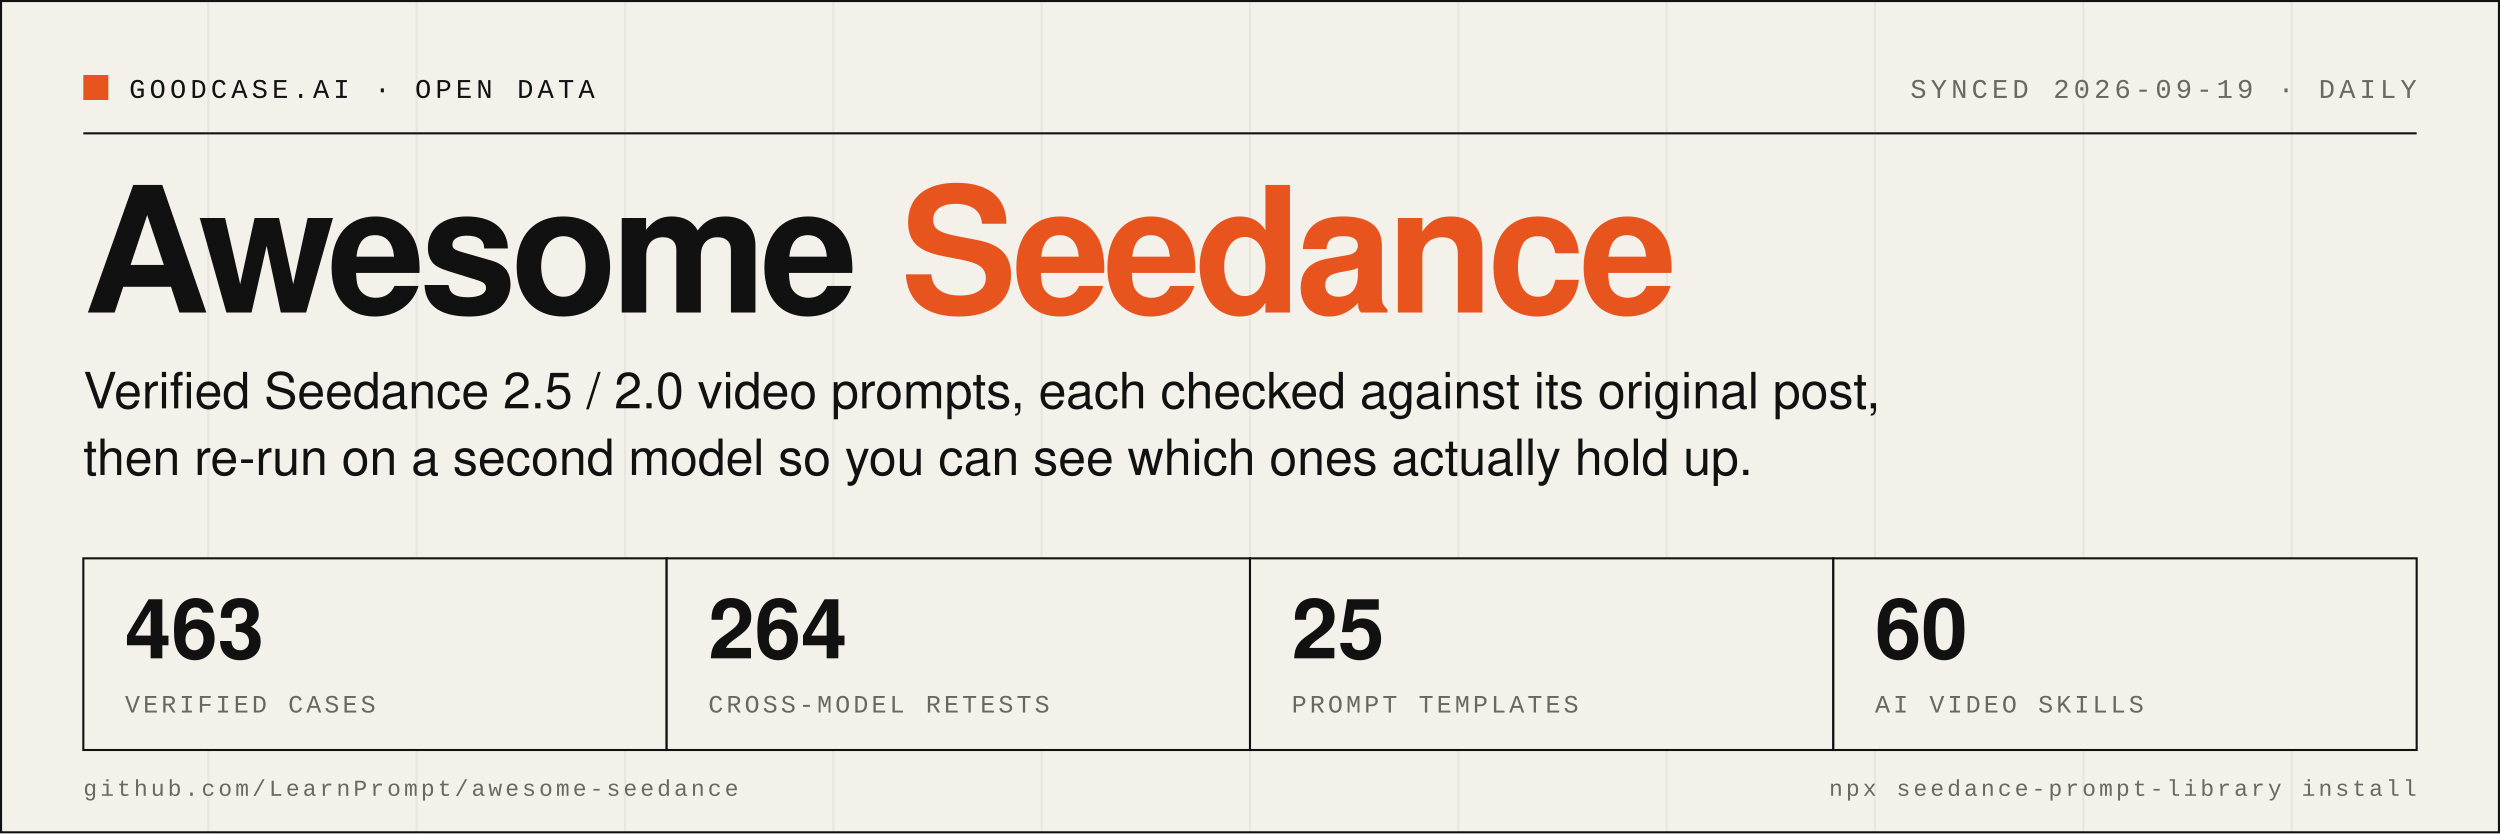
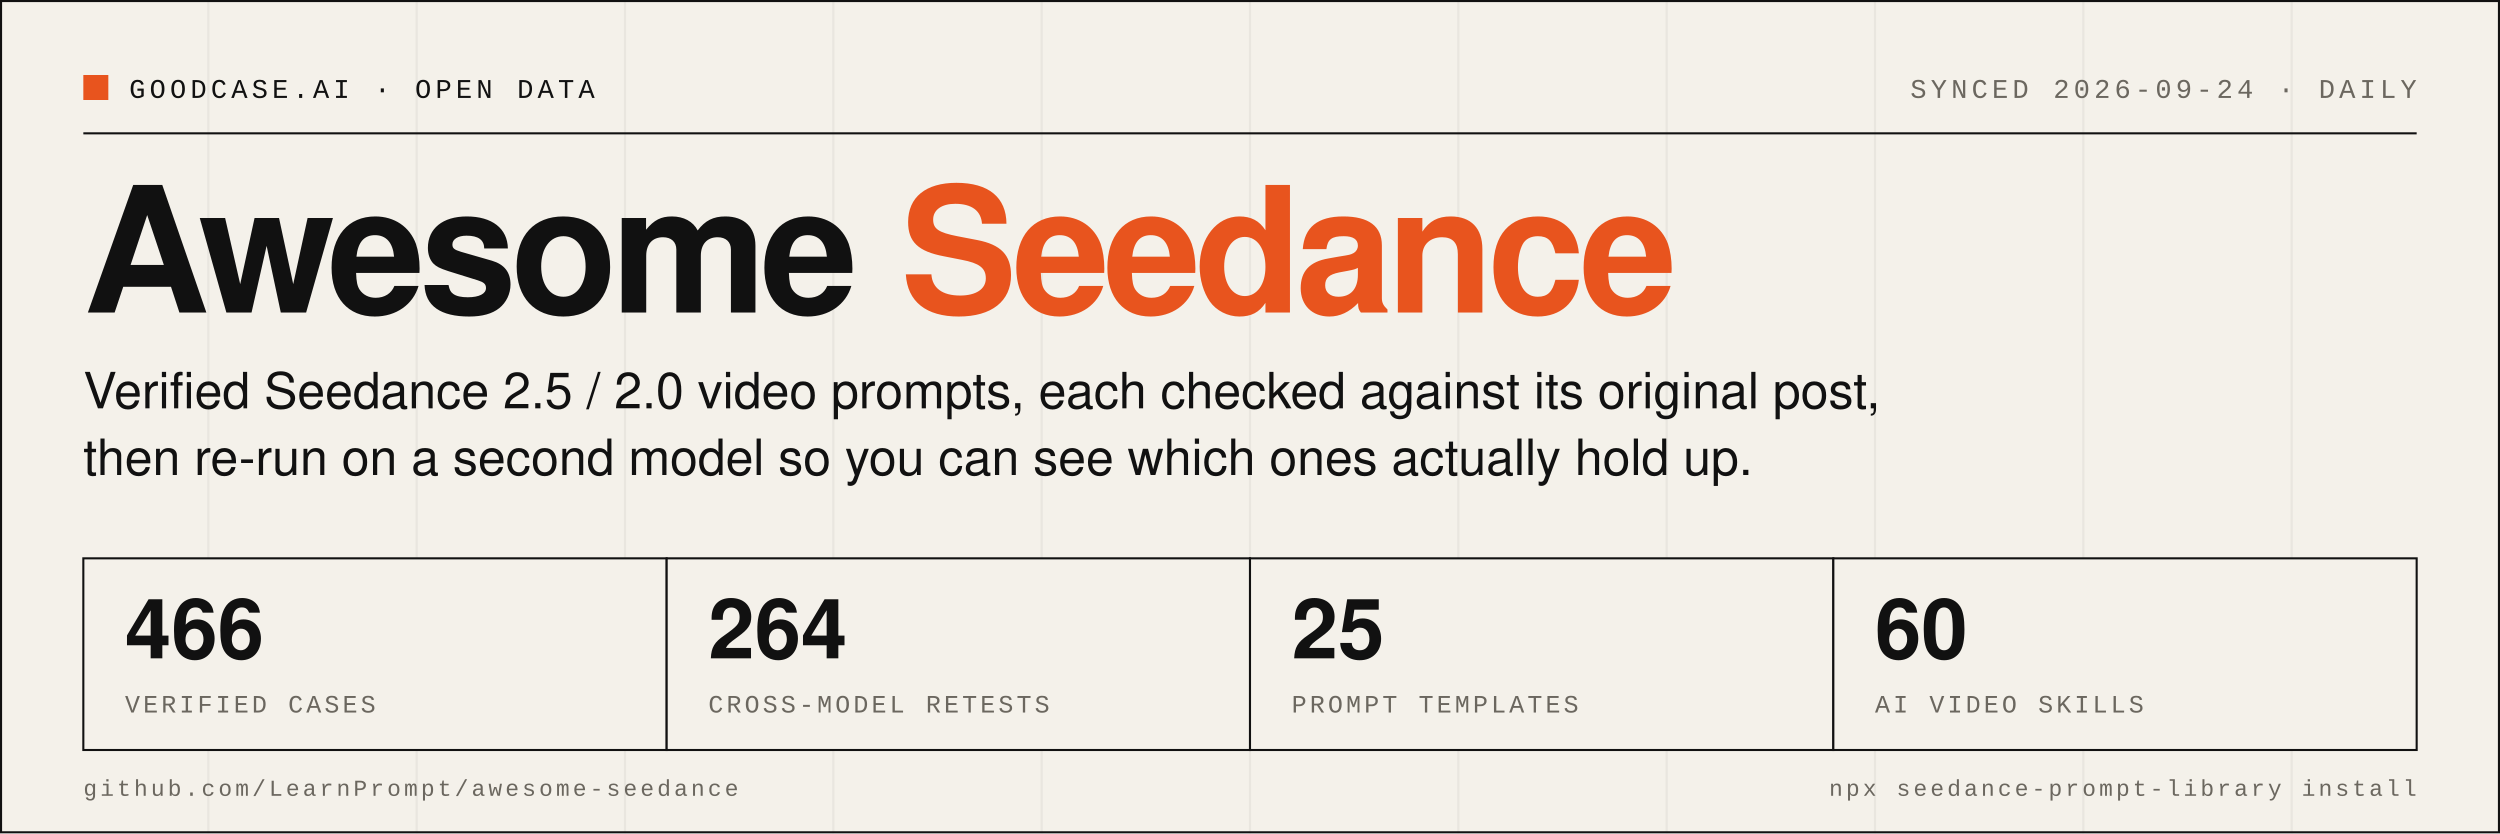
- <svg xmlns="http://www.w3.org/2000/svg" width="1200" height="400" viewBox="0 0 1200 400" role="img" aria-label="Awesome Seedance: 463 verified cases, 264 cross-model retests, 25 prompt templates, 60 AI video skills">
+ <svg xmlns="http://www.w3.org/2000/svg" width="1200" height="400" viewBox="0 0 1200 400" role="img" aria-label="Awesome Seedance: 466 verified cases, 264 cross-model retests, 25 prompt templates, 60 AI video skills">
  <rect width="1200" height="400" fill="#F4F1EA" />
  <line x1="0" y1="0" x2="0" y2="400" stroke="#111111" stroke-opacity="0.05" stroke-width="1" />
  <line x1="100" y1="0" x2="100" y2="400" stroke="#111111" stroke-opacity="0.05" stroke-width="1" />
  <line x1="200" y1="0" x2="200" y2="400" stroke="#111111" stroke-opacity="0.05" stroke-width="1" />
  <line x1="300" y1="0" x2="300" y2="400" stroke="#111111" stroke-opacity="0.05" stroke-width="1" />
  <line x1="400" y1="0" x2="400" y2="400" stroke="#111111" stroke-opacity="0.05" stroke-width="1" />
  <line x1="500" y1="0" x2="500" y2="400" stroke="#111111" stroke-opacity="0.05" stroke-width="1" />
  <line x1="600" y1="0" x2="600" y2="400" stroke="#111111" stroke-opacity="0.05" stroke-width="1" />
  <line x1="700" y1="0" x2="700" y2="400" stroke="#111111" stroke-opacity="0.05" stroke-width="1" />
  <line x1="800" y1="0" x2="800" y2="400" stroke="#111111" stroke-opacity="0.05" stroke-width="1" />
  <line x1="900" y1="0" x2="900" y2="400" stroke="#111111" stroke-opacity="0.05" stroke-width="1" />
  <line x1="1000" y1="0" x2="1000" y2="400" stroke="#111111" stroke-opacity="0.05" stroke-width="1" />
  <line x1="1100" y1="0" x2="1100" y2="400" stroke="#111111" stroke-opacity="0.05" stroke-width="1" />
  <rect x="0.5" y="0.5" width="1199" height="399" fill="none" stroke="#111111" stroke-width="1" />
  <rect x="40" y="36" width="12" height="12" fill="#E8541E" />
  <text x="62" y="47" font-family="SFMono-Regular, Menlo, Consolas, 'Liberation Mono', monospace" font-size="13" letter-spacing="2" fill="#111111">GOODCASE.AI · OPEN DATA</text>
-   <text x="1160" y="47" text-anchor="end" font-family="SFMono-Regular, Menlo, Consolas, 'Liberation Mono', monospace" font-size="13" letter-spacing="2" fill="#6B675F">SYNCED 2026-09-19 · DAILY</text>
+   <text x="1160" y="47" text-anchor="end" font-family="SFMono-Regular, Menlo, Consolas, 'Liberation Mono', monospace" font-size="13" letter-spacing="2" fill="#6B675F">SYNCED 2026-09-24 · DAILY</text>
  <line x1="40" y1="64" x2="1160" y2="64" stroke="#111111" stroke-width="1" />
  <text x="40" y="150" font-family="Helvetica Neue, Helvetica, Arial, 'PingFang SC', sans-serif" font-size="84" font-weight="800" letter-spacing="-3" fill="#111111">Awesome <tspan fill="#E8541E">Seedance</tspan>
  </text>
  <text x="40" y="196" font-family="Helvetica Neue, Helvetica, Arial, 'PingFang SC', sans-serif" font-size="24" fill="#111111">Verified Seedance 2.5 / 2.0 video prompts, each checked against its original post,</text>
  <text x="40" y="228" font-family="Helvetica Neue, Helvetica, Arial, 'PingFang SC', sans-serif" font-size="24" fill="#111111">then re-run on a second model so you can see which ones actually hold up.</text>
  <rect x="40" y="268" width="280" height="92" fill="#F4F1EA" stroke="#111111" stroke-width="1" />
-   <text x="60" y="316" font-family="Helvetica Neue, Helvetica, Arial, 'PingFang SC', sans-serif" font-size="40" font-weight="700" fill="#111111">463</text>
+   <text x="60" y="316" font-family="Helvetica Neue, Helvetica, Arial, 'PingFang SC', sans-serif" font-size="40" font-weight="700" fill="#111111">466</text>
  <text x="60" y="342" font-family="SFMono-Regular, Menlo, Consolas, 'Liberation Mono', monospace" font-size="12" letter-spacing="1.5" fill="#6B675F">VERIFIED CASES</text>
  <rect x="320" y="268" width="280" height="92" fill="#F4F1EA" stroke="#111111" stroke-width="1" />
  <text x="340" y="316" font-family="Helvetica Neue, Helvetica, Arial, 'PingFang SC', sans-serif" font-size="40" font-weight="700" fill="#111111">264</text>
  <text x="340" y="342" font-family="SFMono-Regular, Menlo, Consolas, 'Liberation Mono', monospace" font-size="12" letter-spacing="1.5" fill="#6B675F">CROSS-MODEL RETESTS</text>
  <rect x="600" y="268" width="280" height="92" fill="#F4F1EA" stroke="#111111" stroke-width="1" />
  <text x="620" y="316" font-family="Helvetica Neue, Helvetica, Arial, 'PingFang SC', sans-serif" font-size="40" font-weight="700" fill="#111111">25</text>
  <text x="620" y="342" font-family="SFMono-Regular, Menlo, Consolas, 'Liberation Mono', monospace" font-size="12" letter-spacing="1.5" fill="#6B675F">PROMPT TEMPLATES</text>
  <rect x="880" y="268" width="280" height="92" fill="#F4F1EA" stroke="#111111" stroke-width="1" />
  <text x="900" y="316" font-family="Helvetica Neue, Helvetica, Arial, 'PingFang SC', sans-serif" font-size="40" font-weight="700" fill="#111111">60</text>
  <text x="900" y="342" font-family="SFMono-Regular, Menlo, Consolas, 'Liberation Mono', monospace" font-size="12" letter-spacing="1.5" fill="#6B675F">AI VIDEO SKILLS</text>
  <text x="40" y="382" font-family="SFMono-Regular, Menlo, Consolas, 'Liberation Mono', monospace" font-size="11" letter-spacing="1.5" fill="#6B675F">github.com/LearnPrompt/awesome-seedance</text>
  <text x="1160" y="382" text-anchor="end" font-family="SFMono-Regular, Menlo, Consolas, 'Liberation Mono', monospace" font-size="11" letter-spacing="1.5" fill="#6B675F">npx seedance-prompt-library install</text>
</svg>
